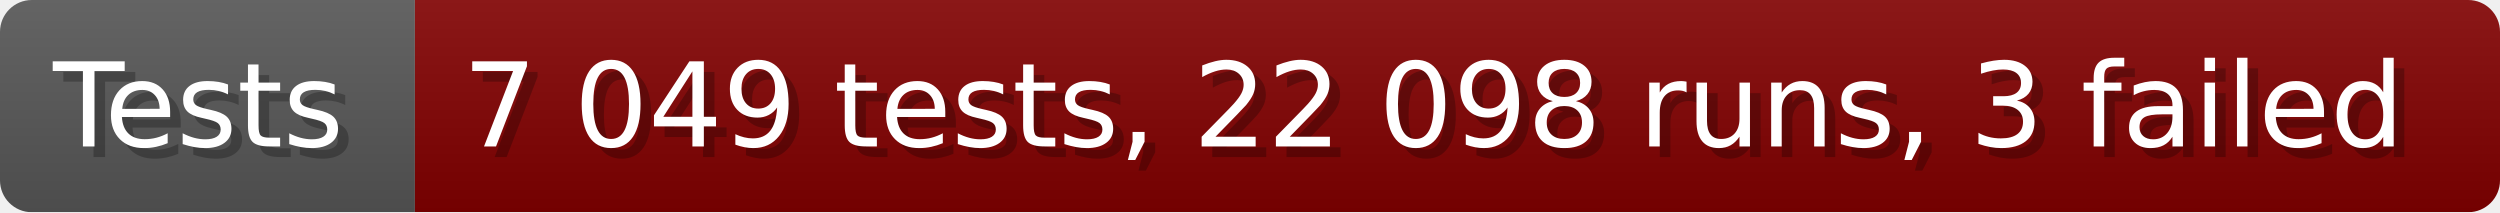
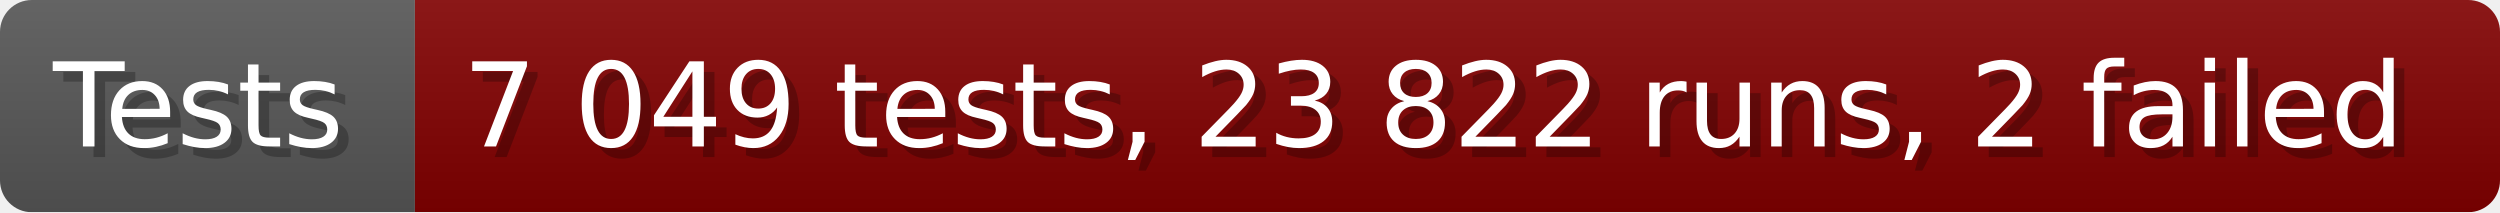
- <svg xmlns="http://www.w3.org/2000/svg" width="235.6" height="20" viewBox="0 0 2356 200" role="img" aria-label="Tests: 7 049 tests, 22 098 runs, 3 failed">
+ <svg xmlns="http://www.w3.org/2000/svg" width="235.6" height="20" viewBox="0 0 2356 200" role="img" aria-label="Tests: 7 049 tests, 23 822 runs, 2 failed">
  <linearGradient id="a" x2="0" y2="100%">
    <stop offset="0" stop-opacity=".1" stop-color="#EEE" />
    <stop offset="1" stop-opacity=".1" />
  </linearGradient>
  <mask id="m">
    <rect width="2356" height="200" rx="30" fill="#FFF" />
  </mask>
  <g mask="url(#m)">
    <rect width="391" height="200" fill="#555" />
    <rect width="1965" height="200" fill="#800000" x="391" />
    <rect width="2356" height="200" fill="url(#a)" />
  </g>
  <g aria-hidden="true" fill="#fff" text-anchor="start" font-family="Verdana,DejaVu Sans,sans-serif" font-size="110">
    <text x="60" y="148" textLength="291" fill="#000" opacity="0.25">Tests</text>
    <text x="50" y="138" textLength="291">Tests</text>
-     <text x="446" y="148" textLength="1865" fill="#000" opacity="0.25">7 049 tests, 22 098 runs, 3 failed</text>
-     <text x="436" y="138" textLength="1865">7 049 tests, 22 098 runs, 3 failed</text>
+     <text x="446" y="148" textLength="1865" fill="#000" opacity="0.25">7 049 tests, 23 822 runs, 2 failed</text>
+     <text x="436" y="138" textLength="1865">7 049 tests, 23 822 runs, 2 failed</text>
  </g>
</svg>
